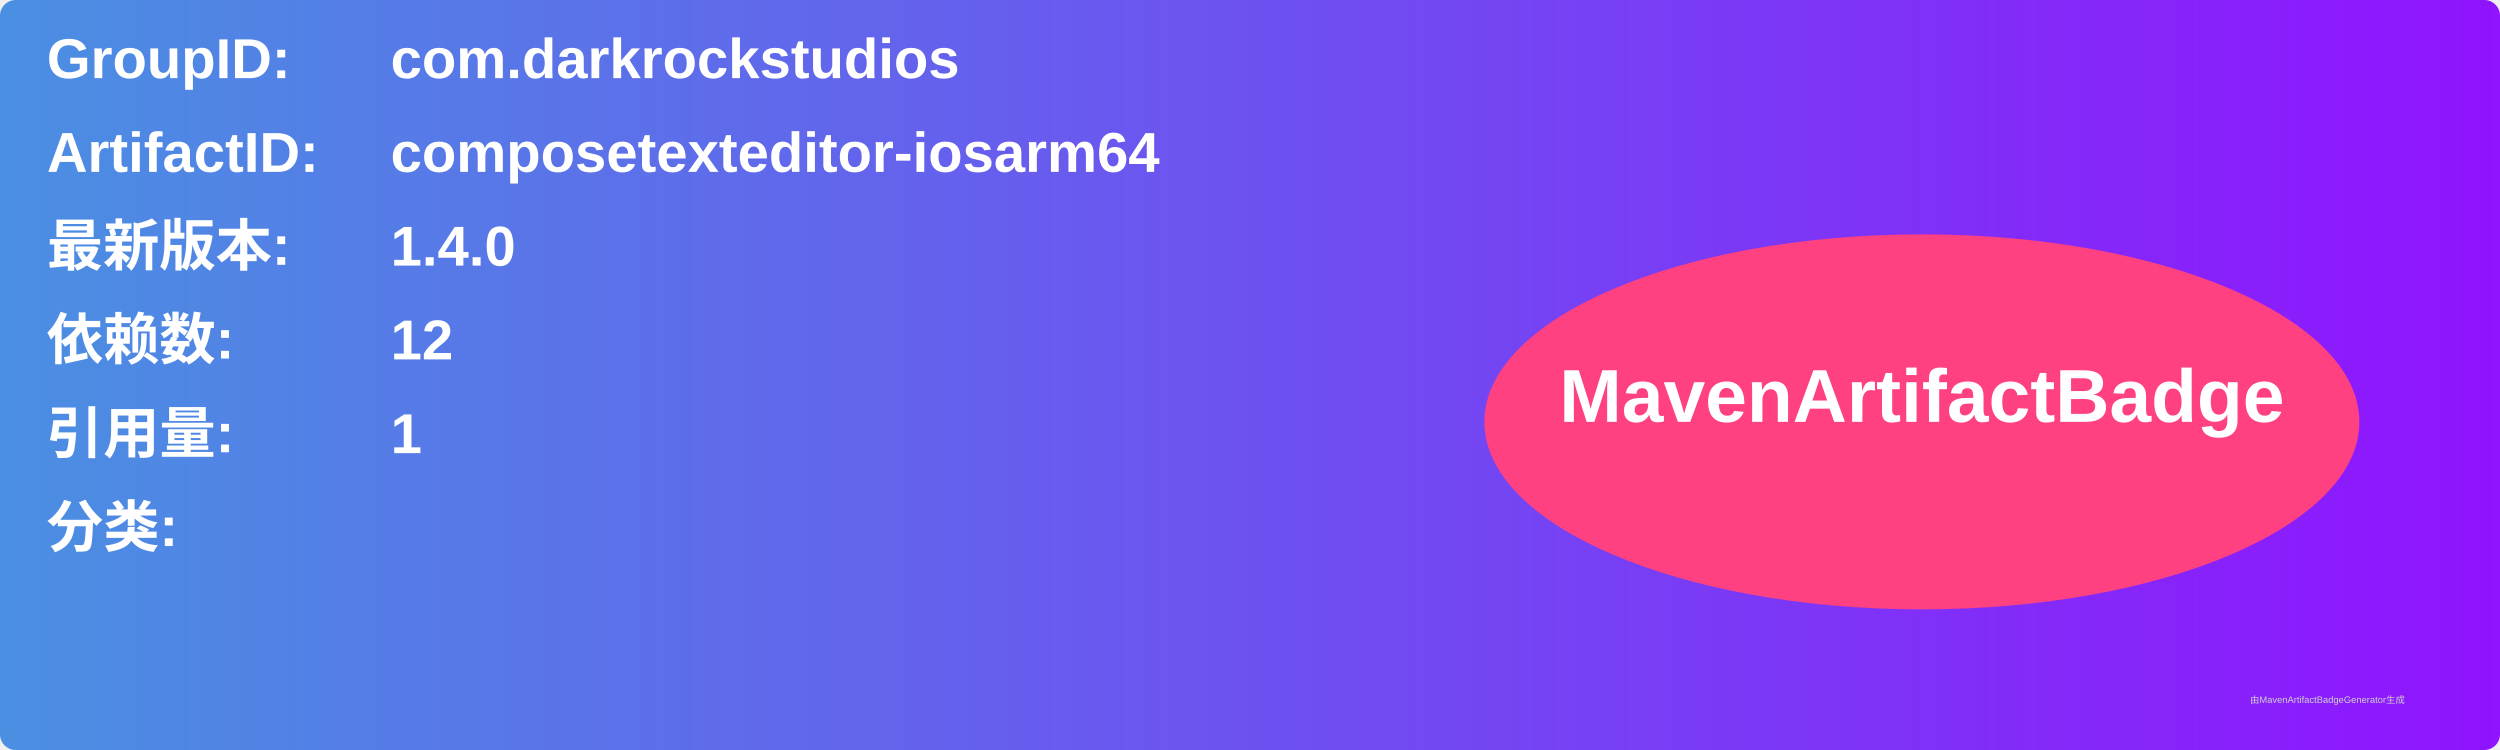
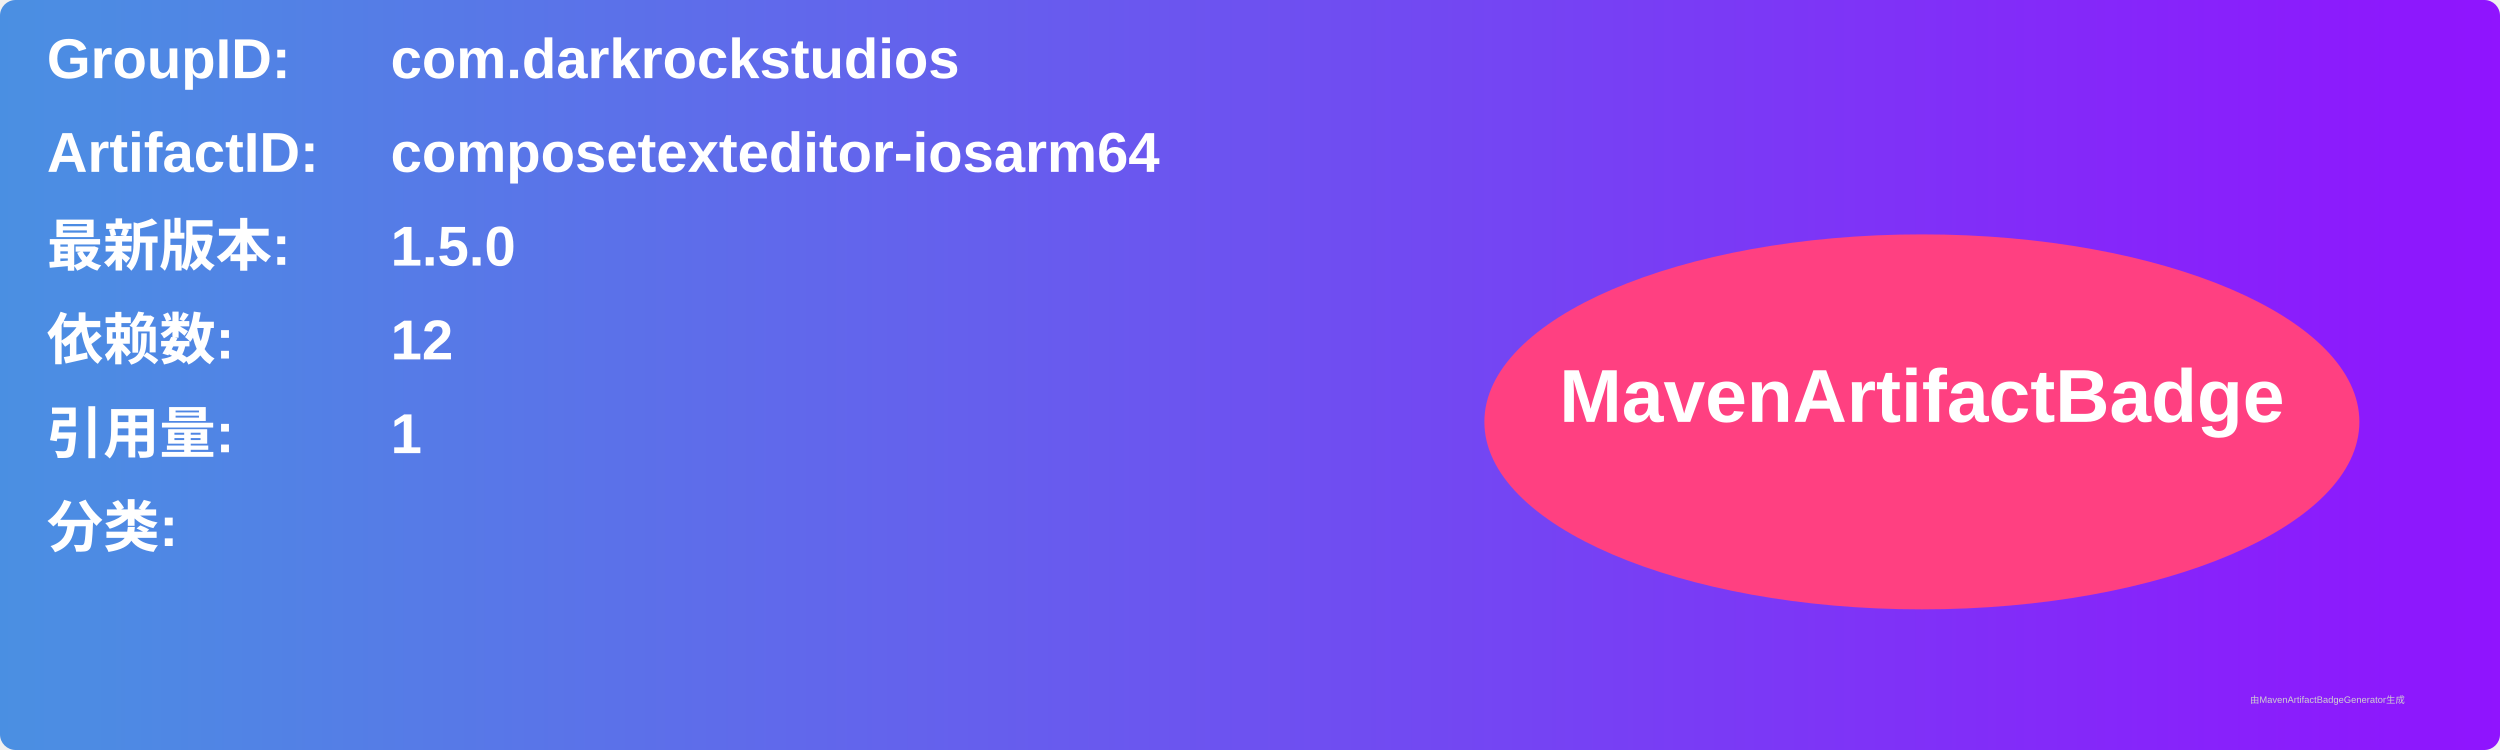
<svg xmlns="http://www.w3.org/2000/svg" width="800" height="240" viewBox="0 0 800 240">
  <linearGradient id="grad" x1="0%" y1="0%" x2="100%" y2="0%">
    <stop offset="0%" stop-color="#4a90e2" />
    <stop offset="100%" stop-color="#9013fe" />
  </linearGradient>
  <rect width="100%" height="100%" rx="5" ry="5" fill="url(#grad)" />
  <g transform="translate(15, 15)">
    <text x="0" y="10" font-family="Arial" font-size="18" fill="white" font-weight="bold" width="260">GroupID:</text>
    <text x="110" y="10" font-family="Arial" font-size="18" fill="white" font-weight="bold" width="460">com.darkrockstudios</text>
    <text x="0" y="40" font-family="Arial" font-size="18" fill="white" font-weight="bold" width="260">ArtifactID:</text>
    <text x="110" y="40" font-family="Arial" font-size="18" fill="white" font-weight="bold" width="460">composetexteditor-iosarm64</text>
    <text x="0" y="70" font-family="Arial" font-size="18" fill="white" font-weight="bold">最新版本:</text>
    <text x="110" y="70" font-family="Arial" font-size="18" fill="white" font-weight="bold">
-       <tspan font-weight="bold">1.4.0</tspan>
+       <tspan font-weight="bold">1.5.0</tspan>
    </text>
    <text x="0" y="100" font-family="Arial" font-size="18" fill="white" font-weight="bold">依赖数: </text>
    <text x="110" y="100" font-family="Arial" font-size="18" fill="white">
      <tspan font-weight="bold">12</tspan>
    </text>
    <text x="0" y="130" font-family="Arial" font-size="18" fill="white" font-weight="bold">引用量: </text>
    <text x="110" y="130" font-family="Arial" font-size="18" fill="white">
      <tspan font-weight="bold">1</tspan>
    </text>
    <text x="0" y="160" font-family="Arial" font-size="18" fill="white" font-weight="bold">分类:</text>
    <text x="10" y="190" font-family="Arial" font-size="10" fill="white">
      <tspan font-weight="bold" />
    </text>
    <ellipse cx="600" cy="120" rx="140" ry="60" fill="#ff4081" />
    <text x="600" y="120" text-anchor="middle" font-family="Arial" font-size="24" fill="white" font-weight="bold">MavenArtifactBadge</text>
  </g>
  <text x="720" y="225" font-family="Arial" font-size="3" fill="#d0d0d0">由MavenArtifactBadgeGenerator生成</text>
</svg>
